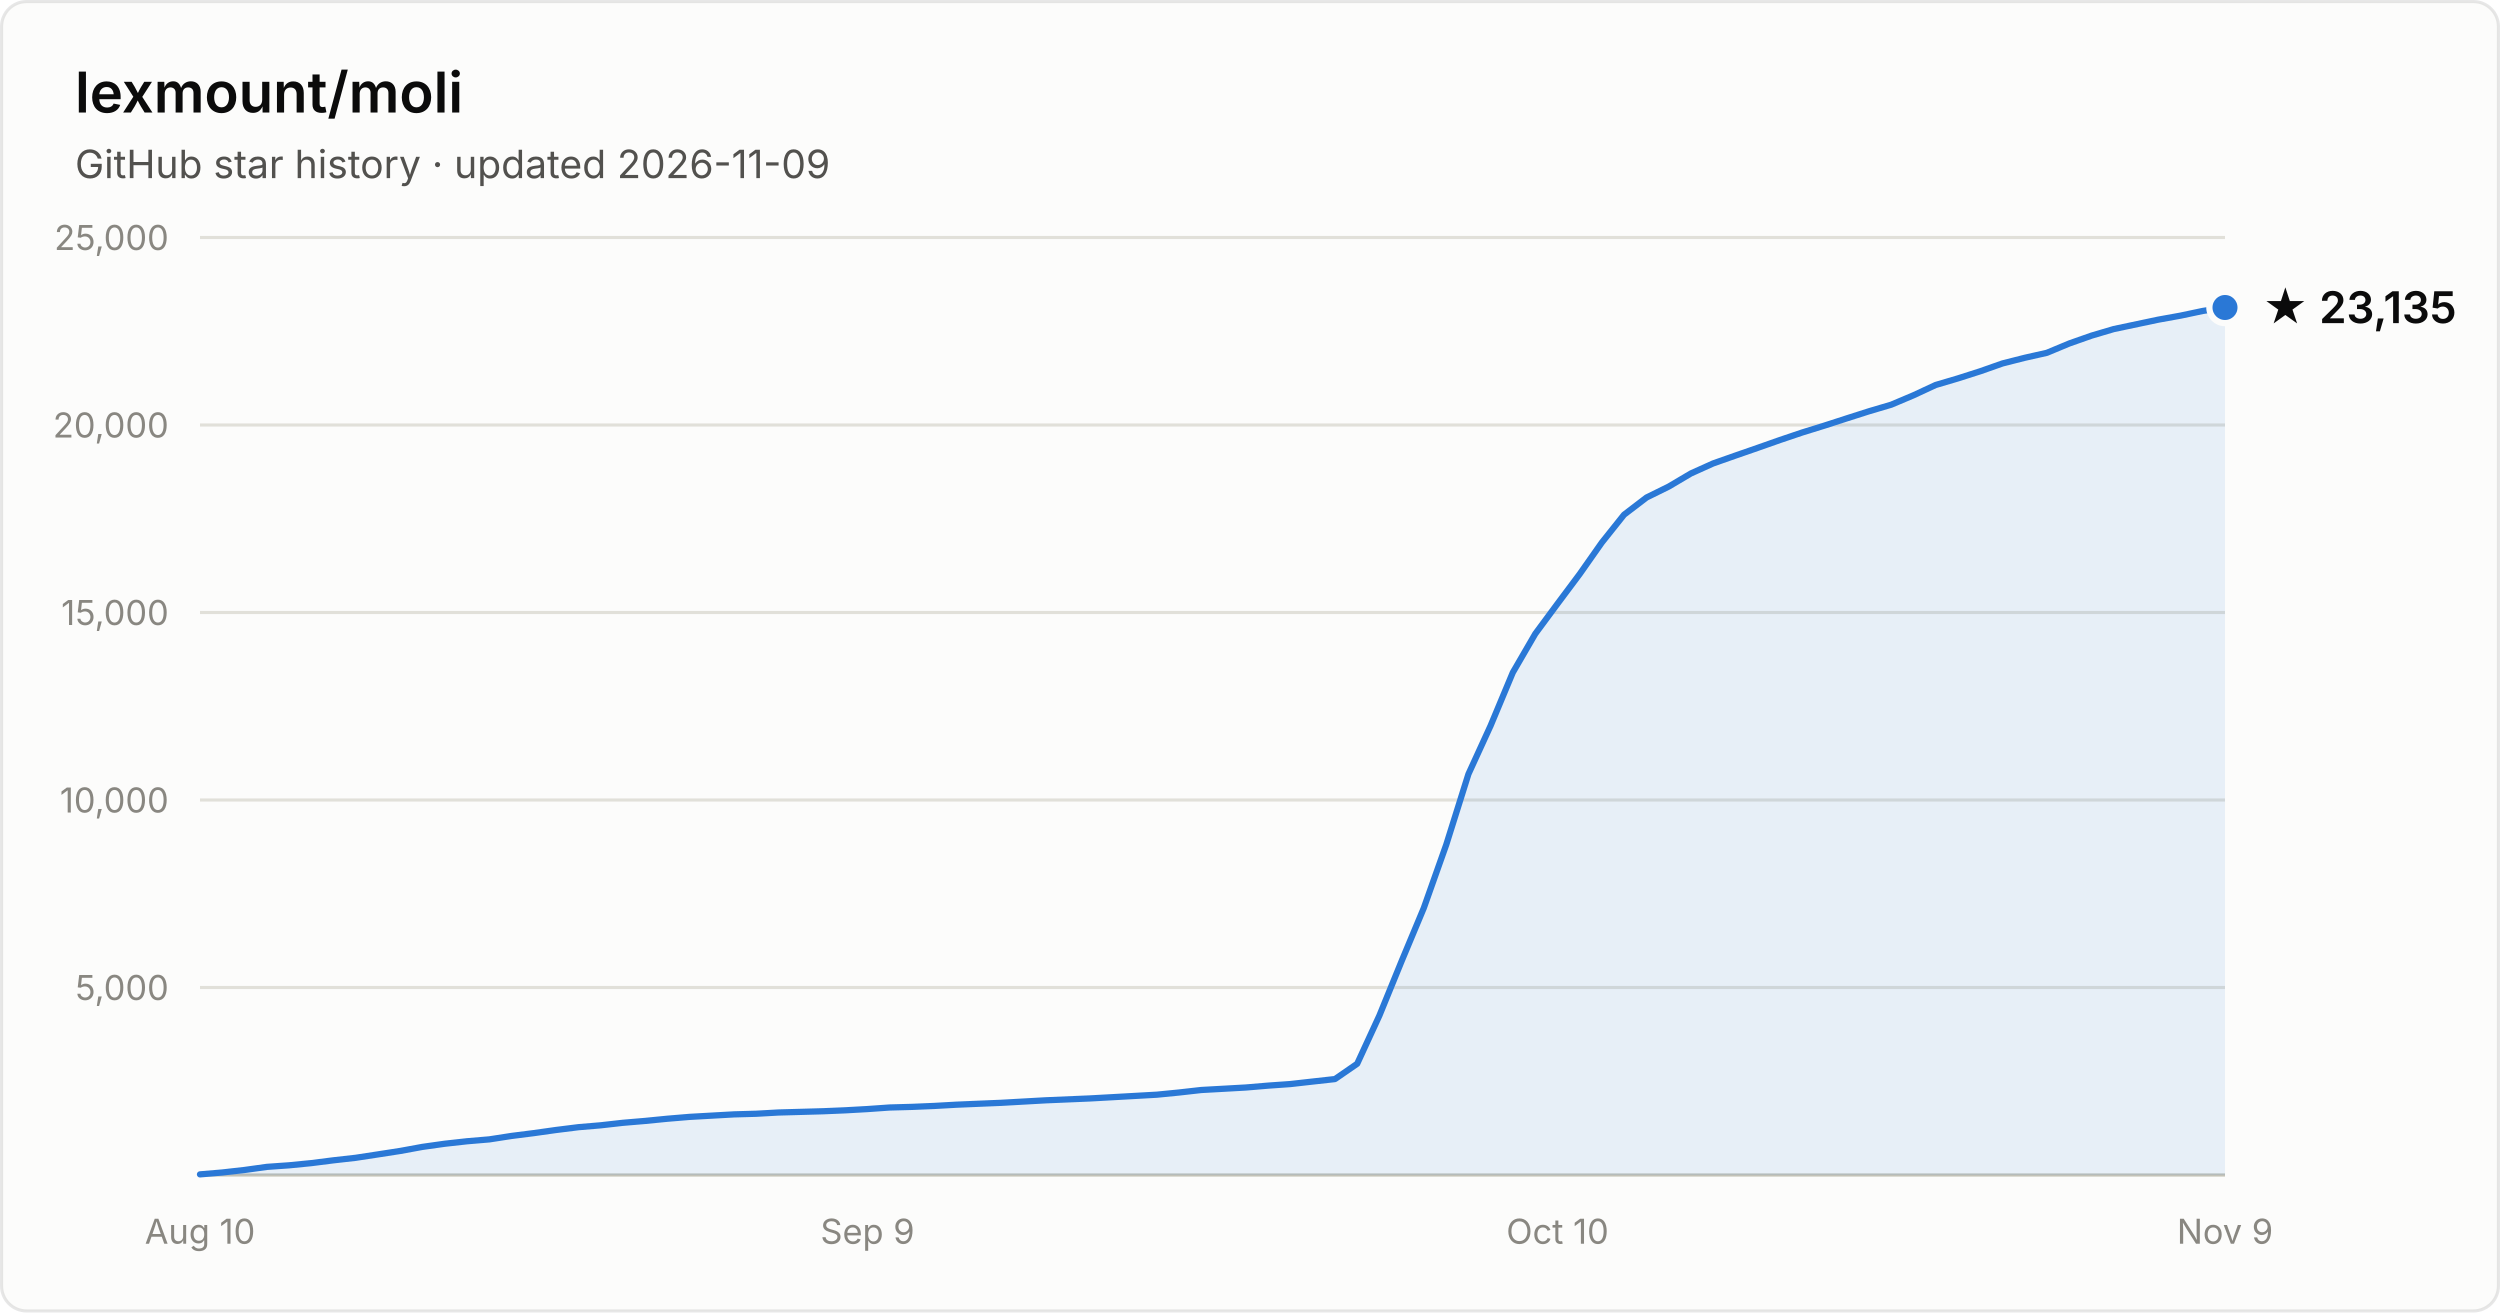
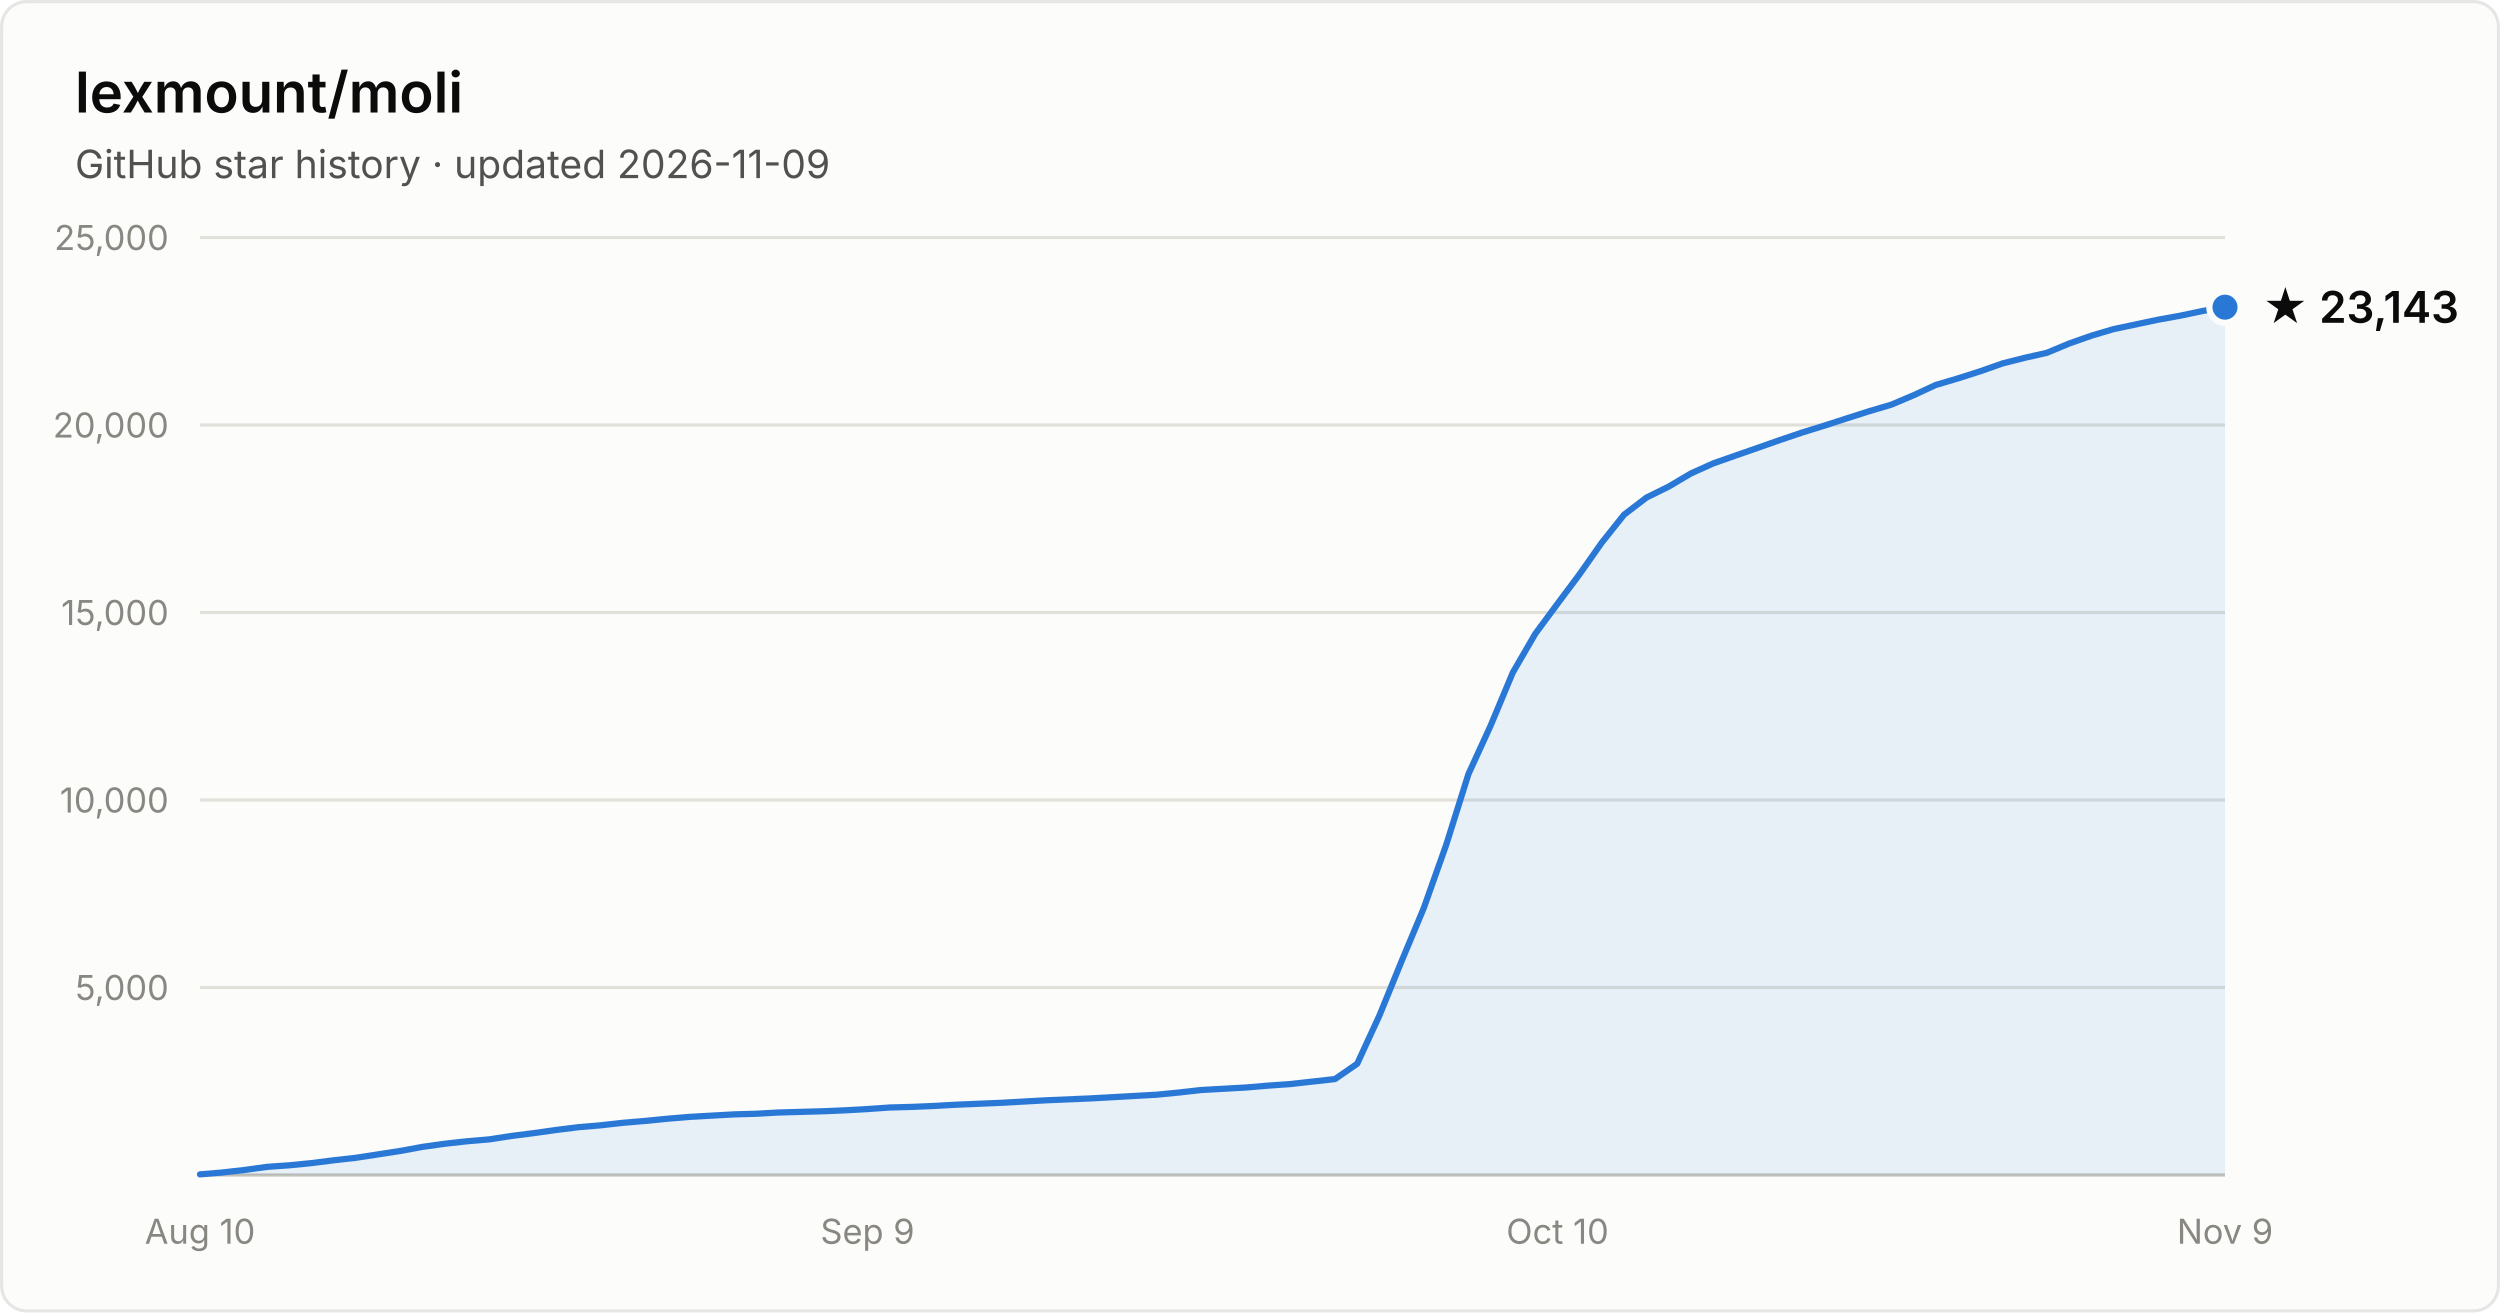
- <svg xmlns="http://www.w3.org/2000/svg" width="800" height="420" viewBox="0 0 800 420" font-family="system-ui, -apple-system, Segoe UI, sans-serif" role="img" aria-label="Star history of lexmount/moli: 23,135 stars as of 2026-11-09">
+ <svg xmlns="http://www.w3.org/2000/svg" width="800" height="420" viewBox="0 0 800 420" font-family="system-ui, -apple-system, Segoe UI, sans-serif" role="img" aria-label="Star history of lexmount/moli: 23,143 stars as of 2026-11-09">
  <rect x="0.5" y="0.5" width="799" height="419" rx="8" fill="#fcfcfb" stroke="rgba(11,11,11,0.10)" />
  <text x="24" y="36" fill="#0b0b0b" font-size="18" font-weight="600">lexmount/moli</text>
  <text x="24" y="57" fill="#52514e" font-size="12.5">GitHub star history · updated 2026-11-09</text>
  <line x1="64" y1="316.0" x2="712" y2="316.0" stroke="#e1e0d9" stroke-width="1" />
  <text x="54" y="320.0" text-anchor="end" fill="#898781" font-size="11" style="font-variant-numeric:tabular-nums">5,000</text>
  <line x1="64" y1="256.0" x2="712" y2="256.0" stroke="#e1e0d9" stroke-width="1" />
  <text x="54" y="260.0" text-anchor="end" fill="#898781" font-size="11" style="font-variant-numeric:tabular-nums">10,000</text>
  <line x1="64" y1="196.0" x2="712" y2="196.0" stroke="#e1e0d9" stroke-width="1" />
  <text x="54" y="200.0" text-anchor="end" fill="#898781" font-size="11" style="font-variant-numeric:tabular-nums">15,000</text>
  <line x1="64" y1="136.0" x2="712" y2="136.0" stroke="#e1e0d9" stroke-width="1" />
  <text x="54" y="140.0" text-anchor="end" fill="#898781" font-size="11" style="font-variant-numeric:tabular-nums">20,000</text>
  <line x1="64" y1="76.0" x2="712" y2="76.0" stroke="#e1e0d9" stroke-width="1" />
  <text x="54" y="80.0" text-anchor="end" fill="#898781" font-size="11" style="font-variant-numeric:tabular-nums">25,000</text>
  <line x1="64" y1="376" x2="712" y2="376" stroke="#c3c2b7" stroke-width="1" />
  <text x="64.0" y="398" text-anchor="middle" fill="#898781" font-size="11" style="font-variant-numeric:tabular-nums">Aug 10</text>
  <text x="277.6" y="398" text-anchor="middle" fill="#898781" font-size="11" style="font-variant-numeric:tabular-nums">Sep 9</text>
  <text x="498.4" y="398" text-anchor="middle" fill="#898781" font-size="11" style="font-variant-numeric:tabular-nums">Oct 10</text>
  <text x="712.0" y="398" text-anchor="middle" fill="#898781" font-size="11" style="font-variant-numeric:tabular-nums">Nov 9</text>
-   <path d="M64.0 375.8 L71.1 375.2 L78.2 374.4 L85.4 373.4 L92.5 372.9 L99.6 372.2 L106.7 371.3 L113.8 370.5 L121.0 369.4 L128.1 368.3 L135.2 367.0 L142.3 366.0 L149.5 365.2 L156.6 364.6 L163.7 363.5 L170.8 362.6 L177.9 361.6 L185.1 360.7 L192.2 360.1 L199.3 359.3 L206.4 358.7 L213.5 358.0 L220.7 357.4 L227.8 357.0 L234.9 356.6 L242.0 356.4 L249.1 356.0 L256.3 355.8 L263.4 355.6 L270.5 355.3 L277.6 354.9 L284.7 354.4 L291.9 354.2 L299.0 353.9 L306.1 353.5 L313.2 353.2 L320.4 352.9 L327.5 352.5 L334.6 352.1 L341.7 351.8 L348.8 351.5 L356.0 351.1 L363.1 350.7 L370.2 350.3 L377.3 349.6 L384.4 348.8 L391.6 348.4 L398.7 348.0 L405.8 347.4 L412.9 346.9 L420.0 346.1 L427.2 345.3 L434.3 340.4 L441.4 325.0 L448.5 307.6 L455.6 290.6 L462.8 270.3 L469.9 247.7 L477.0 232.2 L484.1 215.2 L491.3 202.8 L498.4 193.2 L505.5 183.7 L512.6 173.6 L519.7 164.7 L526.9 159.2 L534.0 155.7 L541.1 151.5 L548.2 148.3 L555.3 145.8 L562.5 143.3 L569.6 140.8 L576.7 138.4 L583.8 136.2 L590.9 133.9 L598.1 131.6 L605.2 129.5 L612.3 126.5 L619.4 123.2 L626.5 121.1 L633.7 118.8 L640.8 116.3 L647.9 114.5 L655.0 112.9 L662.2 109.9 L669.3 107.4 L676.4 105.3 L683.5 103.8 L690.6 102.3 L697.8 101.0 L704.9 99.5 L712.0 98.4 L712.0 376 L64.0 376 Z" fill="#2a78d6" fill-opacity="0.1" />
-   <path d="M64.0 375.8 L71.1 375.2 L78.2 374.4 L85.4 373.4 L92.5 372.9 L99.6 372.2 L106.7 371.3 L113.8 370.5 L121.0 369.4 L128.1 368.3 L135.2 367.0 L142.3 366.0 L149.5 365.2 L156.6 364.6 L163.7 363.5 L170.8 362.6 L177.9 361.6 L185.1 360.7 L192.2 360.1 L199.3 359.3 L206.4 358.7 L213.5 358.0 L220.7 357.4 L227.8 357.0 L234.9 356.6 L242.0 356.4 L249.1 356.0 L256.3 355.8 L263.4 355.6 L270.5 355.3 L277.6 354.9 L284.7 354.4 L291.9 354.2 L299.0 353.9 L306.1 353.5 L313.2 353.2 L320.4 352.9 L327.5 352.5 L334.6 352.1 L341.7 351.8 L348.8 351.5 L356.0 351.1 L363.1 350.7 L370.2 350.3 L377.3 349.6 L384.4 348.8 L391.6 348.4 L398.7 348.0 L405.8 347.4 L412.9 346.9 L420.0 346.1 L427.2 345.3 L434.3 340.4 L441.4 325.0 L448.5 307.6 L455.6 290.6 L462.8 270.3 L469.9 247.7 L477.0 232.2 L484.1 215.2 L491.3 202.8 L498.4 193.2 L505.5 183.7 L512.6 173.6 L519.7 164.7 L526.9 159.2 L534.0 155.7 L541.1 151.5 L548.2 148.3 L555.3 145.8 L562.5 143.3 L569.6 140.8 L576.7 138.4 L583.8 136.2 L590.9 133.9 L598.1 131.6 L605.2 129.5 L612.3 126.5 L619.4 123.2 L626.5 121.1 L633.7 118.8 L640.8 116.3 L647.9 114.5 L655.0 112.9 L662.2 109.9 L669.3 107.4 L676.4 105.3 L683.5 103.8 L690.6 102.3 L697.8 101.0 L704.9 99.5 L712.0 98.4" fill="none" stroke="#2a78d6" stroke-width="2" stroke-linejoin="round" stroke-linecap="round" />
-   <circle cx="712.0" cy="98.4" r="5" fill="#2a78d6" stroke="#fcfcfb" stroke-width="2" />
-   <text x="724.0" y="103.4" fill="#0b0b0b" font-size="14" font-weight="600">★ 23,135</text>
+   <path d="M64.0 375.8 L71.1 375.2 L78.2 374.4 L85.4 373.4 L92.5 372.9 L99.6 372.2 L106.7 371.3 L113.8 370.5 L121.0 369.4 L128.1 368.3 L135.2 367.0 L142.3 366.0 L149.5 365.2 L156.6 364.6 L163.7 363.5 L170.8 362.6 L177.9 361.6 L185.1 360.7 L192.2 360.1 L199.3 359.3 L206.4 358.7 L213.5 358.0 L220.7 357.4 L227.8 357.0 L234.9 356.6 L242.0 356.4 L249.1 356.0 L256.3 355.8 L263.4 355.6 L270.5 355.3 L277.6 354.9 L284.7 354.4 L291.9 354.2 L299.0 353.9 L306.1 353.5 L313.2 353.2 L320.4 352.9 L327.5 352.5 L334.6 352.1 L341.7 351.8 L348.8 351.5 L356.0 351.1 L363.1 350.7 L370.2 350.3 L377.3 349.6 L384.4 348.8 L391.6 348.4 L398.7 348.0 L405.8 347.4 L412.9 346.9 L420.0 346.1 L427.2 345.3 L434.3 340.4 L441.4 325.0 L448.5 307.6 L455.6 290.6 L462.8 270.3 L469.9 247.7 L477.0 232.2 L484.1 215.2 L491.3 202.8 L498.4 193.2 L505.5 183.7 L512.6 173.6 L519.7 164.7 L526.9 159.2 L534.0 155.7 L541.1 151.5 L548.2 148.3 L555.3 145.8 L562.5 143.3 L569.6 140.8 L576.7 138.4 L583.8 136.2 L590.9 133.9 L598.1 131.6 L605.2 129.5 L612.3 126.5 L619.4 123.2 L626.5 121.1 L633.7 118.8 L640.8 116.3 L647.9 114.5 L655.0 112.9 L662.2 109.9 L669.3 107.4 L676.4 105.3 L683.5 103.8 L690.6 102.3 L697.8 101.0 L704.9 99.5 L712.0 98.3 L712.0 376 L64.0 376 Z" fill="#2a78d6" fill-opacity="0.1" />
+   <path d="M64.0 375.8 L71.1 375.2 L78.2 374.4 L85.4 373.4 L92.5 372.9 L99.6 372.2 L106.7 371.3 L113.8 370.5 L121.0 369.4 L128.1 368.3 L135.2 367.0 L142.3 366.0 L149.5 365.2 L156.6 364.6 L163.7 363.5 L170.8 362.6 L177.9 361.6 L185.1 360.7 L192.2 360.1 L199.3 359.3 L206.4 358.7 L213.5 358.0 L220.7 357.4 L227.8 357.0 L234.9 356.6 L242.0 356.4 L249.1 356.0 L256.3 355.8 L263.4 355.6 L270.5 355.3 L277.6 354.9 L284.7 354.4 L291.9 354.2 L299.0 353.9 L306.1 353.5 L313.2 353.2 L320.4 352.9 L327.5 352.5 L334.6 352.1 L341.7 351.8 L348.8 351.5 L356.0 351.1 L363.1 350.7 L370.2 350.3 L377.3 349.6 L384.4 348.8 L391.6 348.4 L398.7 348.0 L405.8 347.4 L412.9 346.9 L420.0 346.1 L427.2 345.3 L434.3 340.4 L441.4 325.0 L448.5 307.6 L455.6 290.6 L462.8 270.3 L469.9 247.7 L477.0 232.2 L484.1 215.2 L491.3 202.8 L498.4 193.2 L505.5 183.7 L512.6 173.6 L519.7 164.7 L526.9 159.2 L534.0 155.7 L541.1 151.5 L548.2 148.3 L555.3 145.8 L562.5 143.3 L569.6 140.8 L576.7 138.4 L583.8 136.2 L590.9 133.9 L598.1 131.6 L605.2 129.5 L612.3 126.5 L619.4 123.2 L626.5 121.1 L633.7 118.8 L640.8 116.3 L647.9 114.5 L655.0 112.9 L662.2 109.9 L669.3 107.4 L676.4 105.3 L683.5 103.8 L690.6 102.3 L697.8 101.0 L704.9 99.5 L712.0 98.3" fill="none" stroke="#2a78d6" stroke-width="2" stroke-linejoin="round" stroke-linecap="round" />
+   <circle cx="712.0" cy="98.3" r="5" fill="#2a78d6" stroke="#fcfcfb" stroke-width="2" />
+   <text x="724.0" y="103.3" fill="#0b0b0b" font-size="14" font-weight="600">★ 23,143</text>
</svg>
